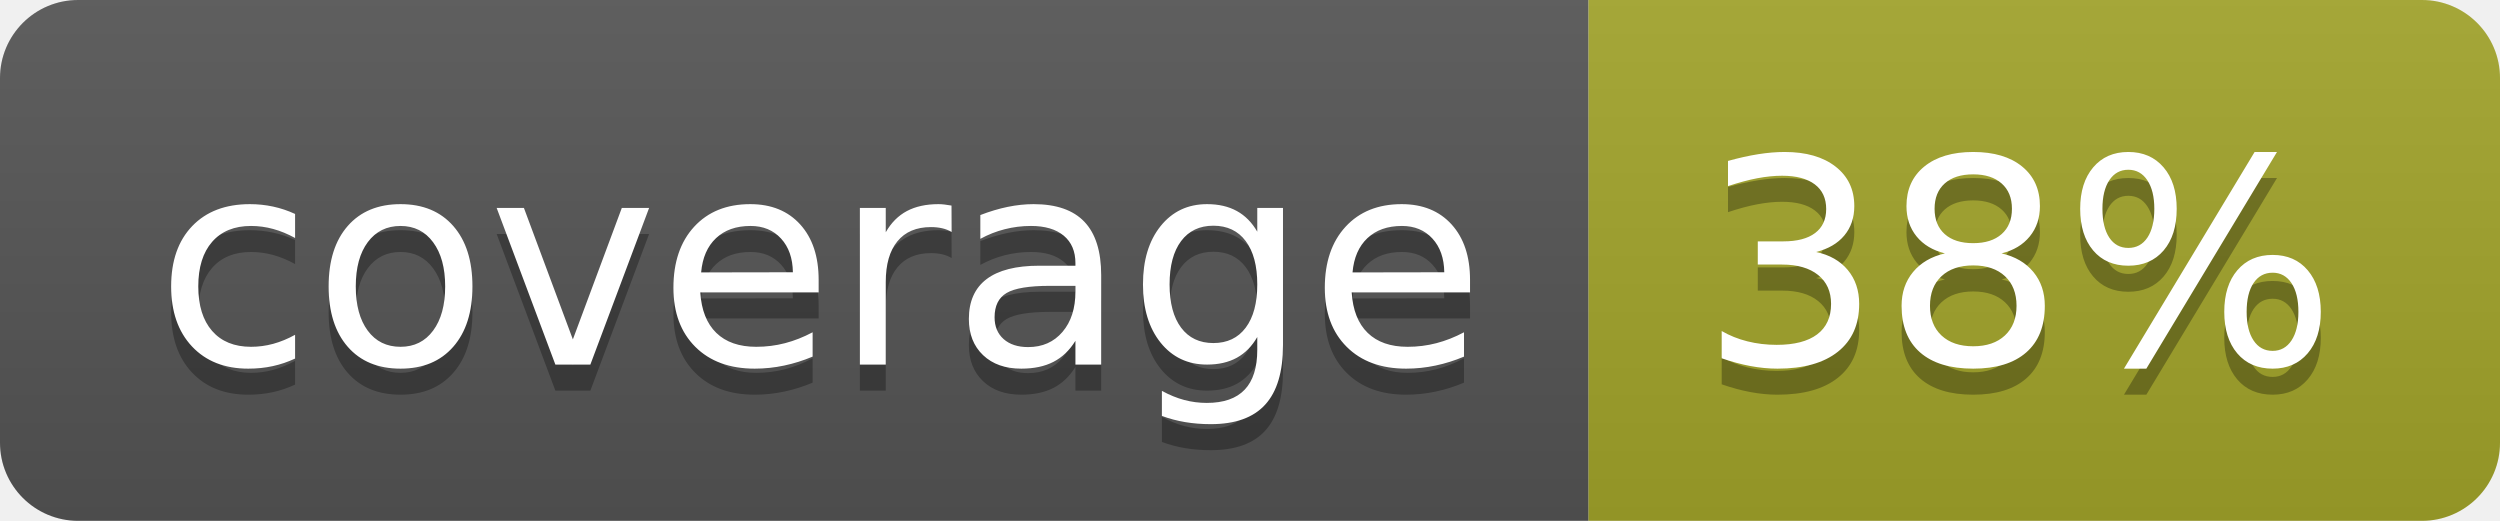
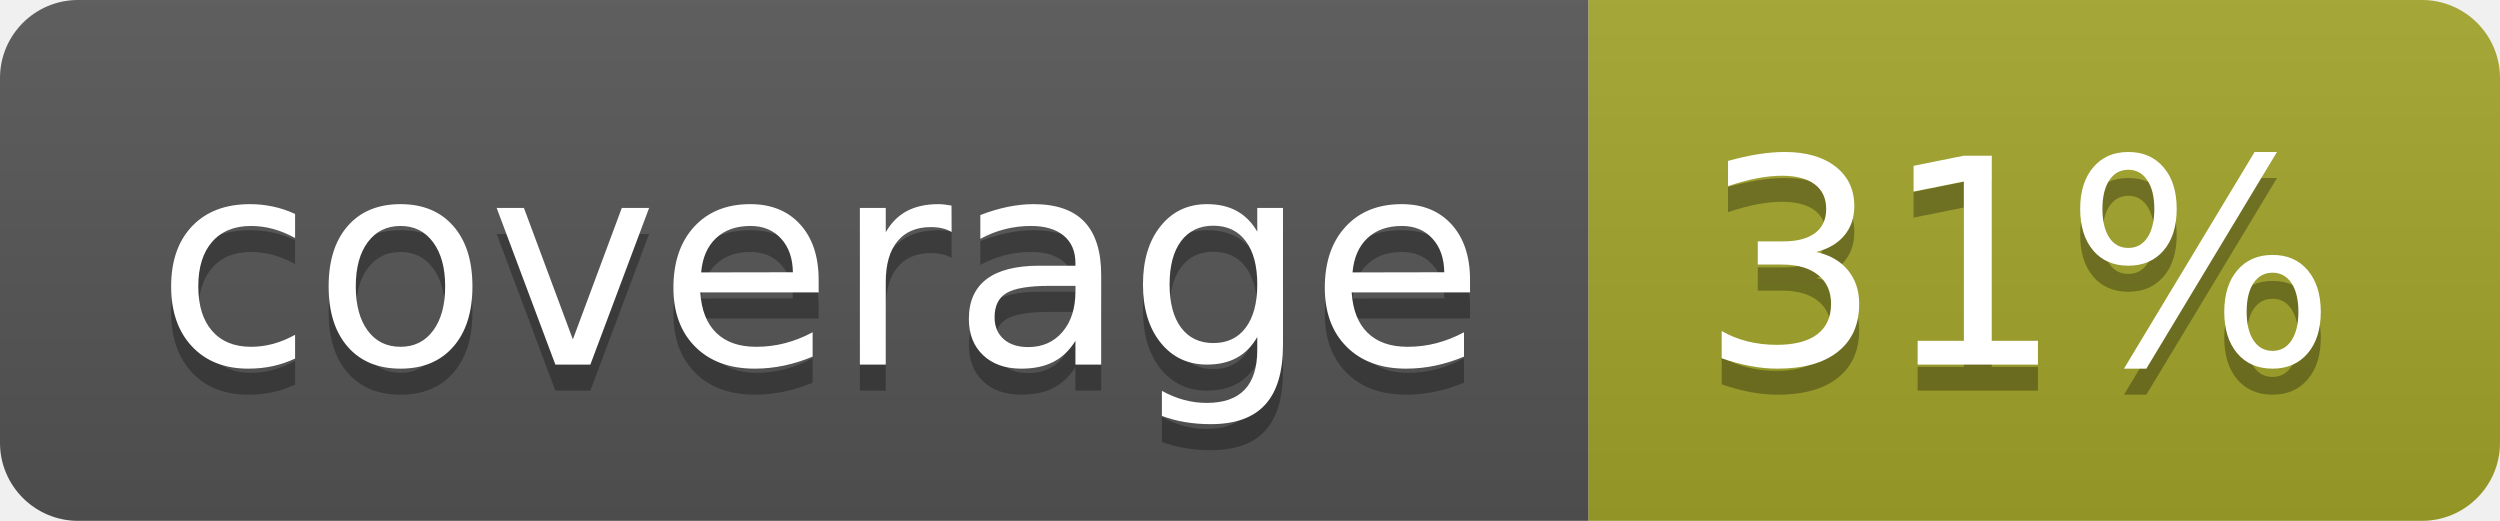
<svg xmlns="http://www.w3.org/2000/svg" width="96" height="20">
  <linearGradient id="b" x2="0" y2="100%">
    <stop offset="0" stop-color="#bbb" stop-opacity=".1" />
    <stop offset="1" stop-opacity=".1" />
  </linearGradient>
  <clipPath id="a">
    <rect width="96" height="20" rx="3" fill="#fff" />
  </clipPath>
  <g clip-path="url(#a)">
    <path fill="#555" d="M0 0h61v20H0z" />
    <path fill="#A3A52A" d="M61 0h35v20H61z" />
    <path fill="url(#b)" d="M0 0h96v20H0z" />
  </g>
  <g fill="#fff" text-anchor="middle" font-family="DejaVu Sans,Verdana,Geneva,sans-serif" font-size="110">
    <text x="315" y="150" fill="#010101" fill-opacity=".3" transform="scale(.1)" textLength="510">coverage</text>
    <text x="315" y="140" transform="scale(.1)" textLength="510">coverage</text>
-     <text x="775" y="150" fill="#010101" fill-opacity=".3" transform="scale(.1)" textLength="250">38%</text>
-     <text x="775" y="140" transform="scale(.1)" textLength="250">38%</text>
+     <text x="775" y="150" fill="#010101" fill-opacity=".3" transform="scale(.1)" textLength="250">31%</text>
+     <text x="775" y="140" transform="scale(.1)" textLength="250">31%</text>
  </g>
</svg>
